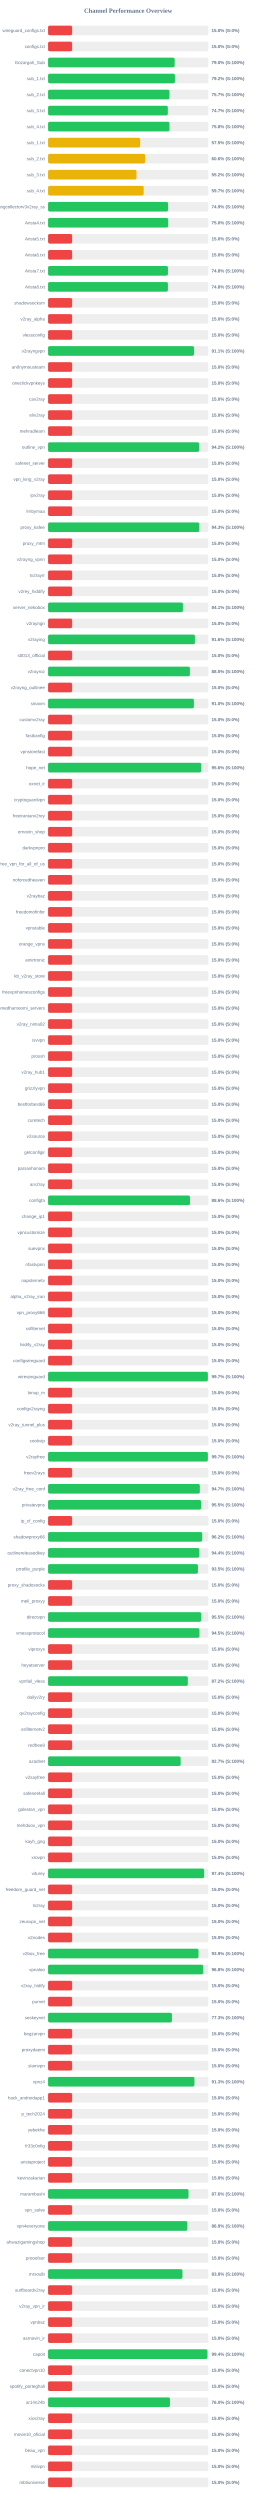
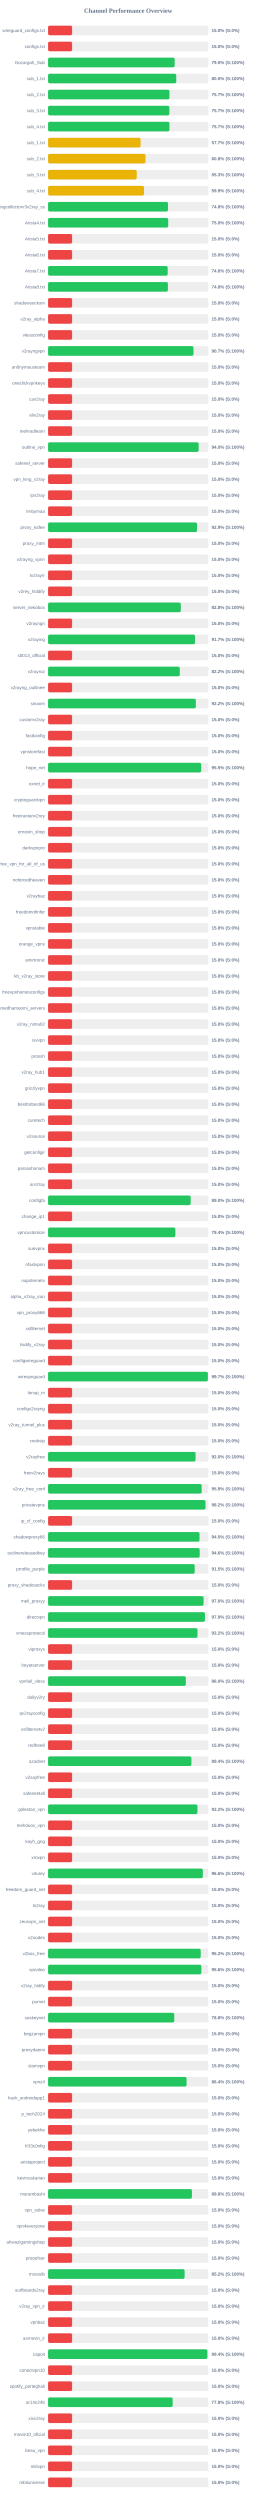
<svg xmlns="http://www.w3.org/2000/svg" width="800" height="7800" version="1.1">
  <style>
        .row { font: 14px Arial; fill: #64748b; }
        .score { font: bold 14px Arial; fill: #64748b; }
    </style>
  <text x="400" y="40" text-anchor="middle" font-size="20px" font-weight="bold" fill="#64748b">Channel Performance Overview</text>
  <rect x="150" y="80" width="500" height="30" fill="#eee" rx="5" />
  <rect x="150" y="80" width="75.0" height="30" fill="#ef4444" rx="5" />
  <text x="140" y="100" text-anchor="end" class="row">wireguard_configs.txt</text>
  <text x="660" y="100" text-anchor="start" class="score">15.0% (S:0%)</text>
  <rect x="150" y="130" width="500" height="30" fill="#eee" rx="5" />
  <rect x="150" y="130" width="75.0" height="30" fill="#ef4444" rx="5" />
  <text x="140" y="150" text-anchor="end" class="row">configs.txt</text>
  <text x="660" y="150" text-anchor="start" class="score">15.0% (S:0%)</text>
  <rect x="150" y="180" width="500" height="30" fill="#eee" rx="5" />
-   <rect x="150" y="180" width="394.9" height="30" fill="#22c55e" rx="5" />
+   <rect x="150" y="180" width="394.95" height="30" fill="#22c55e" rx="5" />
  <text x="140" y="200" text-anchor="end" class="row">Gozargah_Sub</text>
  <text x="660" y="200" text-anchor="start" class="score">79.0% (S:100%)</text>
  <rect x="150" y="230" width="500" height="30" fill="#eee" rx="5" />
-   <rect x="150" y="230" width="395.8" height="30" fill="#22c55e" rx="5" />
+   <rect x="150" y="230" width="399.9" height="30" fill="#22c55e" rx="5" />
  <text x="140" y="250" text-anchor="end" class="row">sub_1.txt</text>
-   <text x="660" y="250" text-anchor="start" class="score">79.2% (S:100%)</text>
+   <text x="660" y="250" text-anchor="start" class="score">80.0% (S:100%)</text>
  <rect x="150" y="280" width="500" height="30" fill="#eee" rx="5" />
  <rect x="150" y="280" width="378.7" height="30" fill="#22c55e" rx="5" />
  <text x="140" y="300" text-anchor="end" class="row">sub_2.txt</text>
  <text x="660" y="300" text-anchor="start" class="score">75.7% (S:100%)</text>
  <rect x="150" y="330" width="500" height="30" fill="#eee" rx="5" />
-   <rect x="150" y="330" width="373.65" height="30" fill="#22c55e" rx="5" />
+   <rect x="150" y="330" width="378.4" height="30" fill="#22c55e" rx="5" />
  <text x="140" y="350" text-anchor="end" class="row">sub_3.txt</text>
-   <text x="660" y="350" text-anchor="start" class="score">74.7% (S:100%)</text>
+   <text x="660" y="350" text-anchor="start" class="score">75.7% (S:100%)</text>
  <rect x="150" y="380" width="500" height="30" fill="#eee" rx="5" />
-   <rect x="150" y="380" width="378.75" height="30" fill="#22c55e" rx="5" />
+   <rect x="150" y="380" width="378.7" height="30" fill="#22c55e" rx="5" />
  <text x="140" y="400" text-anchor="end" class="row">sub_4.txt</text>
-   <text x="660" y="400" text-anchor="start" class="score">75.8% (S:100%)</text>
+   <text x="660" y="400" text-anchor="start" class="score">75.7% (S:100%)</text>
  <rect x="150" y="430" width="500" height="30" fill="#eee" rx="5" />
-   <rect x="150" y="430" width="287.4" height="30" fill="#eab308" rx="5" />
+   <rect x="150" y="430" width="288.6" height="30" fill="#eab308" rx="5" />
  <text x="140" y="450" text-anchor="end" class="row">sub_1.txt</text>
-   <text x="660" y="450" text-anchor="start" class="score">57.5% (S:100%)</text>
+   <text x="660" y="450" text-anchor="start" class="score">57.7% (S:100%)</text>
  <rect x="150" y="480" width="500" height="30" fill="#eee" rx="5" />
-   <rect x="150" y="480" width="302.85" height="30" fill="#eab308" rx="5" />
+   <rect x="150" y="480" width="303.95" height="30" fill="#eab308" rx="5" />
  <text x="140" y="500" text-anchor="end" class="row">sub_2.txt</text>
-   <text x="660" y="500" text-anchor="start" class="score">60.6% (S:100%)</text>
+   <text x="660" y="500" text-anchor="start" class="score">60.8% (S:100%)</text>
  <rect x="150" y="530" width="500" height="30" fill="#eee" rx="5" />
-   <rect x="150" y="530" width="275.95" height="30" fill="#eab308" rx="5" />
+   <rect x="150" y="530" width="276.7" height="30" fill="#eab308" rx="5" />
  <text x="140" y="550" text-anchor="end" class="row">sub_3.txt</text>
-   <text x="660" y="550" text-anchor="start" class="score">55.2% (S:100%)</text>
+   <text x="660" y="550" text-anchor="start" class="score">55.3% (S:100%)</text>
  <rect x="150" y="580" width="500" height="30" fill="#eee" rx="5" />
-   <rect x="150" y="580" width="298.35" height="30" fill="#eab308" rx="5" />
+   <rect x="150" y="580" width="299.3" height="30" fill="#eab308" rx="5" />
  <text x="140" y="600" text-anchor="end" class="row">sub_4.txt</text>
-   <text x="660" y="600" text-anchor="start" class="score">59.7% (S:100%)</text>
+   <text x="660" y="600" text-anchor="start" class="score">59.9% (S:100%)</text>
  <rect x="150" y="630" width="500" height="30" fill="#eee" rx="5" />
-   <rect x="150" y="630" width="374.35" height="30" fill="#22c55e" rx="5" />
+   <rect x="150" y="630" width="374.2" height="30" fill="#22c55e" rx="5" />
  <text x="140" y="650" text-anchor="end" class="row">kayhgngcollectorv3v2ray_ss</text>
-   <text x="660" y="650" text-anchor="start" class="score">74.9% (S:100%)</text>
+   <text x="660" y="650" text-anchor="start" class="score">74.8% (S:100%)</text>
  <rect x="150" y="680" width="500" height="30" fill="#eee" rx="5" />
  <rect x="150" y="680" width="374.8" height="30" fill="#22c55e" rx="5" />
  <text x="140" y="700" text-anchor="end" class="row">Arista4.txt</text>
  <text x="660" y="700" text-anchor="start" class="score">75.0% (S:100%)</text>
  <rect x="150" y="730" width="500" height="30" fill="#eee" rx="5" />
  <rect x="150" y="730" width="75.0" height="30" fill="#ef4444" rx="5" />
  <text x="140" y="750" text-anchor="end" class="row">Arista5.txt</text>
  <text x="660" y="750" text-anchor="start" class="score">15.0% (S:0%)</text>
  <rect x="150" y="780" width="500" height="30" fill="#eee" rx="5" />
  <rect x="150" y="780" width="75.0" height="30" fill="#ef4444" rx="5" />
  <text x="140" y="800" text-anchor="end" class="row">Arista6.txt</text>
  <text x="660" y="800" text-anchor="start" class="score">15.0% (S:0%)</text>
  <rect x="150" y="830" width="500" height="30" fill="#eee" rx="5" />
-   <rect x="150" y="830" width="374.0" height="30" fill="#22c55e" rx="5" />
+   <rect x="150" y="830" width="373.15" height="30" fill="#22c55e" rx="5" />
  <text x="140" y="850" text-anchor="end" class="row">Arista7.txt</text>
-   <text x="660" y="850" text-anchor="start" class="score">74.8% (S:100%)</text>
+   <text x="660" y="850" text-anchor="start" class="score">74.6% (S:100%)</text>
  <rect x="150" y="880" width="500" height="30" fill="#eee" rx="5" />
-   <rect x="150" y="880" width="373.9" height="30" fill="#22c55e" rx="5" />
+   <rect x="150" y="880" width="373.85" height="30" fill="#22c55e" rx="5" />
  <text x="140" y="900" text-anchor="end" class="row">Arista8.txt</text>
  <text x="660" y="900" text-anchor="start" class="score">74.8% (S:100%)</text>
  <rect x="150" y="930" width="500" height="30" fill="#eee" rx="5" />
  <rect x="150" y="930" width="75.0" height="30" fill="#ef4444" rx="5" />
  <text x="140" y="950" text-anchor="end" class="row">shadowsocksm</text>
  <text x="660" y="950" text-anchor="start" class="score">15.0% (S:0%)</text>
  <rect x="150" y="980" width="500" height="30" fill="#eee" rx="5" />
  <rect x="150" y="980" width="75.0" height="30" fill="#ef4444" rx="5" />
  <text x="140" y="1000" text-anchor="end" class="row">v2ray_alpha</text>
  <text x="660" y="1000" text-anchor="start" class="score">15.0% (S:0%)</text>
  <rect x="150" y="1030" width="500" height="30" fill="#eee" rx="5" />
  <rect x="150" y="1030" width="75.0" height="30" fill="#ef4444" rx="5" />
  <text x="140" y="1050" text-anchor="end" class="row">vlessconfig</text>
  <text x="660" y="1050" text-anchor="start" class="score">15.0% (S:0%)</text>
  <rect x="150" y="1080" width="500" height="30" fill="#eee" rx="5" />
-   <rect x="150" y="1080" width="455.4" height="30" fill="#22c55e" rx="5" />
+   <rect x="150" y="1080" width="453.7" height="30" fill="#22c55e" rx="5" />
  <text x="140" y="1100" text-anchor="end" class="row">v2rayngvpn</text>
-   <text x="660" y="1100" text-anchor="start" class="score">91.1% (S:100%)</text>
+   <text x="660" y="1100" text-anchor="start" class="score">90.7% (S:100%)</text>
  <rect x="150" y="1130" width="500" height="30" fill="#eee" rx="5" />
  <rect x="150" y="1130" width="75.0" height="30" fill="#ef4444" rx="5" />
  <text x="140" y="1150" text-anchor="end" class="row">an0nymousteam</text>
  <text x="660" y="1150" text-anchor="start" class="score">15.0% (S:0%)</text>
  <rect x="150" y="1180" width="500" height="30" fill="#eee" rx="5" />
  <rect x="150" y="1180" width="75.0" height="30" fill="#ef4444" rx="5" />
  <text x="140" y="1200" text-anchor="end" class="row">oneclickvpnkeys</text>
  <text x="660" y="1200" text-anchor="start" class="score">15.0% (S:0%)</text>
  <rect x="150" y="1230" width="500" height="30" fill="#eee" rx="5" />
  <rect x="150" y="1230" width="75.0" height="30" fill="#ef4444" rx="5" />
  <text x="140" y="1250" text-anchor="end" class="row">cav2ray</text>
  <text x="660" y="1250" text-anchor="start" class="score">15.0% (S:0%)</text>
  <rect x="150" y="1280" width="500" height="30" fill="#eee" rx="5" />
  <rect x="150" y="1280" width="75.0" height="30" fill="#ef4444" rx="5" />
  <text x="140" y="1300" text-anchor="end" class="row">eliv2ray</text>
  <text x="660" y="1300" text-anchor="start" class="score">15.0% (S:0%)</text>
  <rect x="150" y="1330" width="500" height="30" fill="#eee" rx="5" />
  <rect x="150" y="1330" width="75.0" height="30" fill="#ef4444" rx="5" />
  <text x="140" y="1350" text-anchor="end" class="row">mehradlearn</text>
  <text x="660" y="1350" text-anchor="start" class="score">15.0% (S:0%)</text>
  <rect x="150" y="1380" width="500" height="30" fill="#eee" rx="5" />
-   <rect x="150" y="1380" width="471.2" height="30" fill="#22c55e" rx="5" />
+   <rect x="150" y="1380" width="469.8" height="30" fill="#22c55e" rx="5" />
  <text x="140" y="1400" text-anchor="end" class="row">outline_vpn</text>
-   <text x="660" y="1400" text-anchor="start" class="score">94.2% (S:100%)</text>
+   <text x="660" y="1400" text-anchor="start" class="score">94.0% (S:100%)</text>
  <rect x="150" y="1430" width="500" height="30" fill="#eee" rx="5" />
  <rect x="150" y="1430" width="75.0" height="30" fill="#ef4444" rx="5" />
  <text x="140" y="1450" text-anchor="end" class="row">safenet_server</text>
  <text x="660" y="1450" text-anchor="start" class="score">15.0% (S:0%)</text>
  <rect x="150" y="1480" width="500" height="30" fill="#eee" rx="5" />
  <rect x="150" y="1480" width="75.0" height="30" fill="#ef4444" rx="5" />
  <text x="140" y="1500" text-anchor="end" class="row">vpn_king_v2ray</text>
  <text x="660" y="1500" text-anchor="start" class="score">15.0% (S:0%)</text>
  <rect x="150" y="1530" width="500" height="30" fill="#eee" rx="5" />
  <rect x="150" y="1530" width="75.0" height="30" fill="#ef4444" rx="5" />
  <text x="140" y="1550" text-anchor="end" class="row">ipv2ray</text>
  <text x="660" y="1550" text-anchor="start" class="score">15.0% (S:0%)</text>
  <rect x="150" y="1580" width="500" height="30" fill="#eee" rx="5" />
  <rect x="150" y="1580" width="75.0" height="30" fill="#ef4444" rx="5" />
  <text x="140" y="1600" text-anchor="end" class="row">lrnbymaa</text>
  <text x="660" y="1600" text-anchor="start" class="score">15.0% (S:0%)</text>
  <rect x="150" y="1630" width="500" height="30" fill="#eee" rx="5" />
-   <rect x="150" y="1630" width="471.7" height="30" fill="#22c55e" rx="5" />
+   <rect x="150" y="1630" width="464.7" height="30" fill="#22c55e" rx="5" />
  <text x="140" y="1650" text-anchor="end" class="row">proxy_kafee</text>
-   <text x="660" y="1650" text-anchor="start" class="score">94.3% (S:100%)</text>
+   <text x="660" y="1650" text-anchor="start" class="score">92.9% (S:100%)</text>
  <rect x="150" y="1680" width="500" height="30" fill="#eee" rx="5" />
  <rect x="150" y="1680" width="75.0" height="30" fill="#ef4444" rx="5" />
  <text x="140" y="1700" text-anchor="end" class="row">proxy_mtm</text>
  <text x="660" y="1700" text-anchor="start" class="score">15.0% (S:0%)</text>
  <rect x="150" y="1730" width="500" height="30" fill="#eee" rx="5" />
  <rect x="150" y="1730" width="75.0" height="30" fill="#ef4444" rx="5" />
  <text x="140" y="1750" text-anchor="end" class="row">v2rayng_vpnn</text>
  <text x="660" y="1750" text-anchor="start" class="score">15.0% (S:0%)</text>
  <rect x="150" y="1780" width="500" height="30" fill="#eee" rx="5" />
  <rect x="150" y="1780" width="75.0" height="30" fill="#ef4444" rx="5" />
  <text x="140" y="1800" text-anchor="end" class="row">tv2rayrr</text>
  <text x="660" y="1800" text-anchor="start" class="score">15.0% (S:0%)</text>
  <rect x="150" y="1830" width="500" height="30" fill="#eee" rx="5" />
  <rect x="150" y="1830" width="75.0" height="30" fill="#ef4444" rx="5" />
  <text x="140" y="1850" text-anchor="end" class="row">v2rey_hiddify</text>
  <text x="660" y="1850" text-anchor="start" class="score">15.0% (S:0%)</text>
  <rect x="150" y="1880" width="500" height="30" fill="#eee" rx="5" />
-   <rect x="150" y="1880" width="420.7" height="30" fill="#22c55e" rx="5" />
+   <rect x="150" y="1880" width="414.05" height="30" fill="#22c55e" rx="5" />
  <text x="140" y="1900" text-anchor="end" class="row">server_nekobox</text>
-   <text x="660" y="1900" text-anchor="start" class="score">84.1% (S:100%)</text>
+   <text x="660" y="1900" text-anchor="start" class="score">82.8% (S:100%)</text>
  <rect x="150" y="1930" width="500" height="30" fill="#eee" rx="5" />
  <rect x="150" y="1930" width="75.0" height="30" fill="#ef4444" rx="5" />
  <text x="140" y="1950" text-anchor="end" class="row">v2rayngn</text>
  <text x="660" y="1950" text-anchor="start" class="score">15.0% (S:0%)</text>
  <rect x="150" y="1980" width="500" height="30" fill="#eee" rx="5" />
-   <rect x="150" y="1980" width="458.15" height="30" fill="#22c55e" rx="5" />
+   <rect x="150" y="1980" width="458.55" height="30" fill="#22c55e" rx="5" />
  <text x="140" y="2000" text-anchor="end" class="row">v2raying</text>
-   <text x="660" y="2000" text-anchor="start" class="score">91.6% (S:100%)</text>
+   <text x="660" y="2000" text-anchor="start" class="score">91.7% (S:100%)</text>
  <rect x="150" y="2030" width="500" height="30" fill="#eee" rx="5" />
  <rect x="150" y="2030" width="75.0" height="30" fill="#ef4444" rx="5" />
  <text x="140" y="2050" text-anchor="end" class="row">s0013_official</text>
  <text x="660" y="2050" text-anchor="start" class="score">15.0% (S:0%)</text>
  <rect x="150" y="2080" width="500" height="30" fill="#eee" rx="5" />
-   <rect x="150" y="2080" width="442.55" height="30" fill="#22c55e" rx="5" />
+   <rect x="150" y="2080" width="410.9" height="30" fill="#22c55e" rx="5" />
  <text x="140" y="2100" text-anchor="end" class="row">v2rayroz</text>
-   <text x="660" y="2100" text-anchor="start" class="score">88.5% (S:100%)</text>
+   <text x="660" y="2100" text-anchor="start" class="score">82.2% (S:100%)</text>
  <rect x="150" y="2130" width="500" height="30" fill="#eee" rx="5" />
  <rect x="150" y="2130" width="75.0" height="30" fill="#ef4444" rx="5" />
  <text x="140" y="2150" text-anchor="end" class="row">v2rayng_outlinee</text>
  <text x="660" y="2150" text-anchor="start" class="score">15.0% (S:0%)</text>
  <rect x="150" y="2180" width="500" height="30" fill="#eee" rx="5" />
-   <rect x="150" y="2180" width="455.0" height="30" fill="#22c55e" rx="5" />
+   <rect x="150" y="2180" width="461.0" height="30" fill="#22c55e" rx="5" />
  <text x="140" y="2200" text-anchor="end" class="row">sinavm</text>
-   <text x="660" y="2200" text-anchor="start" class="score">91.0% (S:100%)</text>
+   <text x="660" y="2200" text-anchor="start" class="score">92.2% (S:100%)</text>
  <rect x="150" y="2230" width="500" height="30" fill="#eee" rx="5" />
  <rect x="150" y="2230" width="75.0" height="30" fill="#ef4444" rx="5" />
  <text x="140" y="2250" text-anchor="end" class="row">customv2ray</text>
  <text x="660" y="2250" text-anchor="start" class="score">15.0% (S:0%)</text>
  <rect x="150" y="2280" width="500" height="30" fill="#eee" rx="5" />
  <rect x="150" y="2280" width="75.0" height="30" fill="#ef4444" rx="5" />
  <text x="140" y="2300" text-anchor="end" class="row">fastkanfig</text>
  <text x="660" y="2300" text-anchor="start" class="score">15.0% (S:0%)</text>
  <rect x="150" y="2330" width="500" height="30" fill="#eee" rx="5" />
  <rect x="150" y="2330" width="75.0" height="30" fill="#ef4444" rx="5" />
  <text x="140" y="2350" text-anchor="end" class="row">vpnstorefast</text>
  <text x="660" y="2350" text-anchor="start" class="score">15.0% (S:0%)</text>
  <rect x="150" y="2380" width="500" height="30" fill="#eee" rx="5" />
-   <rect x="150" y="2380" width="477.8" height="30" fill="#22c55e" rx="5" />
+   <rect x="150" y="2380" width="477.75" height="30" fill="#22c55e" rx="5" />
  <text x="140" y="2400" text-anchor="end" class="row">hope_net</text>
-   <text x="660" y="2400" text-anchor="start" class="score">95.6% (S:100%)</text>
+   <text x="660" y="2400" text-anchor="start" class="score">95.5% (S:100%)</text>
  <rect x="150" y="2430" width="500" height="30" fill="#eee" rx="5" />
  <rect x="150" y="2430" width="75.0" height="30" fill="#ef4444" rx="5" />
  <text x="140" y="2450" text-anchor="end" class="row">oxnet_ir</text>
  <text x="660" y="2450" text-anchor="start" class="score">15.0% (S:0%)</text>
  <rect x="150" y="2480" width="500" height="30" fill="#eee" rx="5" />
  <rect x="150" y="2480" width="75.0" height="30" fill="#ef4444" rx="5" />
  <text x="140" y="2500" text-anchor="end" class="row">cryptoguardvpn</text>
  <text x="660" y="2500" text-anchor="start" class="score">15.0% (S:0%)</text>
  <rect x="150" y="2530" width="500" height="30" fill="#eee" rx="5" />
  <rect x="150" y="2530" width="75.0" height="30" fill="#ef4444" rx="5" />
  <text x="140" y="2550" text-anchor="end" class="row">freeiranianv2rey</text>
  <text x="660" y="2550" text-anchor="start" class="score">15.0% (S:0%)</text>
  <rect x="150" y="2580" width="500" height="30" fill="#eee" rx="5" />
  <rect x="150" y="2580" width="75.0" height="30" fill="#ef4444" rx="5" />
  <text x="140" y="2600" text-anchor="end" class="row">ernoxin_shop</text>
  <text x="660" y="2600" text-anchor="start" class="score">15.0% (S:0%)</text>
  <rect x="150" y="2630" width="500" height="30" fill="#eee" rx="5" />
  <rect x="150" y="2630" width="75.0" height="30" fill="#ef4444" rx="5" />
  <text x="140" y="2650" text-anchor="end" class="row">darkvpnpro</text>
  <text x="660" y="2650" text-anchor="start" class="score">15.0% (S:0%)</text>
  <rect x="150" y="2680" width="500" height="30" fill="#eee" rx="5" />
  <rect x="150" y="2680" width="75.0" height="30" fill="#ef4444" rx="5" />
  <text x="140" y="2700" text-anchor="end" class="row">free_vpn_for_all_of_us</text>
  <text x="660" y="2700" text-anchor="start" class="score">15.0% (S:0%)</text>
  <rect x="150" y="2730" width="500" height="30" fill="#eee" rx="5" />
  <rect x="150" y="2730" width="75.0" height="30" fill="#ef4444" rx="5" />
  <text x="140" y="2750" text-anchor="end" class="row">noforcedheaven</text>
  <text x="660" y="2750" text-anchor="start" class="score">15.0% (S:0%)</text>
  <rect x="150" y="2780" width="500" height="30" fill="#eee" rx="5" />
  <rect x="150" y="2780" width="75.0" height="30" fill="#ef4444" rx="5" />
  <text x="140" y="2800" text-anchor="end" class="row">v2raybaz</text>
  <text x="660" y="2800" text-anchor="start" class="score">15.0% (S:0%)</text>
  <rect x="150" y="2830" width="500" height="30" fill="#eee" rx="5" />
  <rect x="150" y="2830" width="75.0" height="30" fill="#ef4444" rx="5" />
  <text x="140" y="2850" text-anchor="end" class="row">freedomofinfor</text>
  <text x="660" y="2850" text-anchor="start" class="score">15.0% (S:0%)</text>
  <rect x="150" y="2880" width="500" height="30" fill="#eee" rx="5" />
  <rect x="150" y="2880" width="75.0" height="30" fill="#ef4444" rx="5" />
  <text x="140" y="2900" text-anchor="end" class="row">vpnstable</text>
  <text x="660" y="2900" text-anchor="start" class="score">15.0% (S:0%)</text>
  <rect x="150" y="2930" width="500" height="30" fill="#eee" rx="5" />
  <rect x="150" y="2930" width="75.0" height="30" fill="#ef4444" rx="5" />
  <text x="140" y="2950" text-anchor="end" class="row">orange_vpns</text>
  <text x="660" y="2950" text-anchor="start" class="score">15.0% (S:0%)</text>
  <rect x="150" y="2980" width="500" height="30" fill="#eee" rx="5" />
  <rect x="150" y="2980" width="75.0" height="30" fill="#ef4444" rx="5" />
  <text x="140" y="3000" text-anchor="end" class="row">amirtronic</text>
  <text x="660" y="3000" text-anchor="start" class="score">15.0% (S:0%)</text>
  <rect x="150" y="3030" width="500" height="30" fill="#eee" rx="5" />
  <rect x="150" y="3030" width="75.0" height="30" fill="#ef4444" rx="5" />
  <text x="140" y="3050" text-anchor="end" class="row">kb_v2ray_store</text>
  <text x="660" y="3050" text-anchor="start" class="score">15.0% (S:0%)</text>
  <rect x="150" y="3080" width="500" height="30" fill="#eee" rx="5" />
  <rect x="150" y="3080" width="75.0" height="30" fill="#ef4444" rx="5" />
  <text x="140" y="3100" text-anchor="end" class="row">freevpnhomesconfigs</text>
  <text x="660" y="3100" text-anchor="start" class="score">15.0% (S:0%)</text>
  <rect x="150" y="3130" width="500" height="30" fill="#eee" rx="5" />
  <rect x="150" y="3130" width="75.0" height="30" fill="#ef4444" rx="5" />
  <text x="140" y="3150" text-anchor="end" class="row">ahmedhamoomi_servers</text>
  <text x="660" y="3150" text-anchor="start" class="score">15.0% (S:0%)</text>
  <rect x="150" y="3180" width="500" height="30" fill="#eee" rx="5" />
  <rect x="150" y="3180" width="75.0" height="30" fill="#ef4444" rx="5" />
  <text x="140" y="3200" text-anchor="end" class="row">v2ray_nima02</text>
  <text x="660" y="3200" text-anchor="start" class="score">15.0% (S:0%)</text>
  <rect x="150" y="3230" width="500" height="30" fill="#eee" rx="5" />
  <rect x="150" y="3230" width="75.0" height="30" fill="#ef4444" rx="5" />
  <text x="140" y="3250" text-anchor="end" class="row">isvvpn</text>
  <text x="660" y="3250" text-anchor="start" class="score">15.0% (S:0%)</text>
  <rect x="150" y="3280" width="500" height="30" fill="#eee" rx="5" />
  <rect x="150" y="3280" width="75.0" height="30" fill="#ef4444" rx="5" />
  <text x="140" y="3300" text-anchor="end" class="row">prossh</text>
  <text x="660" y="3300" text-anchor="start" class="score">15.0% (S:0%)</text>
  <rect x="150" y="3330" width="500" height="30" fill="#eee" rx="5" />
  <rect x="150" y="3330" width="75.0" height="30" fill="#ef4444" rx="5" />
  <text x="140" y="3350" text-anchor="end" class="row">v2ray_hub1</text>
  <text x="660" y="3350" text-anchor="start" class="score">15.0% (S:0%)</text>
  <rect x="150" y="3380" width="500" height="30" fill="#eee" rx="5" />
  <rect x="150" y="3380" width="75.0" height="30" fill="#ef4444" rx="5" />
  <text x="140" y="3400" text-anchor="end" class="row">grizzlyvpn</text>
  <text x="660" y="3400" text-anchor="start" class="score">15.0% (S:0%)</text>
  <rect x="150" y="3430" width="500" height="30" fill="#eee" rx="5" />
  <rect x="150" y="3430" width="75.0" height="30" fill="#ef4444" rx="5" />
  <text x="140" y="3450" text-anchor="end" class="row">bestforbest66</text>
  <text x="660" y="3450" text-anchor="start" class="score">15.0% (S:0%)</text>
  <rect x="150" y="3480" width="500" height="30" fill="#eee" rx="5" />
  <rect x="150" y="3480" width="75.0" height="30" fill="#ef4444" rx="5" />
  <text x="140" y="3500" text-anchor="end" class="row">curetech</text>
  <text x="660" y="3500" text-anchor="start" class="score">15.0% (S:0%)</text>
  <rect x="150" y="3530" width="500" height="30" fill="#eee" rx="5" />
  <rect x="150" y="3530" width="75.0" height="30" fill="#ef4444" rx="5" />
  <text x="140" y="3550" text-anchor="end" class="row">v2source</text>
  <text x="660" y="3550" text-anchor="start" class="score">15.0% (S:0%)</text>
  <rect x="150" y="3580" width="500" height="30" fill="#eee" rx="5" />
  <rect x="150" y="3580" width="75.0" height="30" fill="#ef4444" rx="5" />
  <text x="140" y="3600" text-anchor="end" class="row">getconfigir</text>
  <text x="660" y="3600" text-anchor="start" class="score">15.0% (S:0%)</text>
  <rect x="150" y="3630" width="500" height="30" fill="#eee" rx="5" />
  <rect x="150" y="3630" width="75.0" height="30" fill="#ef4444" rx="5" />
  <text x="140" y="3650" text-anchor="end" class="row">parsashonam</text>
  <text x="660" y="3650" text-anchor="start" class="score">15.0% (S:0%)</text>
  <rect x="150" y="3680" width="500" height="30" fill="#eee" rx="5" />
  <rect x="150" y="3680" width="75.0" height="30" fill="#ef4444" rx="5" />
  <text x="140" y="3700" text-anchor="end" class="row">arv2ray</text>
  <text x="660" y="3700" text-anchor="start" class="score">15.0% (S:0%)</text>
  <rect x="150" y="3730" width="500" height="30" fill="#eee" rx="5" />
-   <rect x="150" y="3730" width="442.85" height="30" fill="#22c55e" rx="5" />
+   <rect x="150" y="3730" width="444.9" height="30" fill="#22c55e" rx="5" />
  <text x="140" y="3750" text-anchor="end" class="row">configfa</text>
-   <text x="660" y="3750" text-anchor="start" class="score">88.6% (S:100%)</text>
+   <text x="660" y="3750" text-anchor="start" class="score">89.0% (S:100%)</text>
  <rect x="150" y="3780" width="500" height="30" fill="#eee" rx="5" />
  <rect x="150" y="3780" width="75.0" height="30" fill="#ef4444" rx="5" />
  <text x="140" y="3800" text-anchor="end" class="row">change_ip1</text>
  <text x="660" y="3800" text-anchor="start" class="score">15.0% (S:0%)</text>
  <rect x="150" y="3830" width="500" height="30" fill="#eee" rx="5" />
-   <rect x="150" y="3830" width="75.0" height="30" fill="#ef4444" rx="5" />
+   <rect x="150" y="3830" width="397.2" height="30" fill="#22c55e" rx="5" />
  <text x="140" y="3850" text-anchor="end" class="row">vpncustomize</text>
-   <text x="660" y="3850" text-anchor="start" class="score">15.0% (S:0%)</text>
+   <text x="660" y="3850" text-anchor="start" class="score">79.4% (S:100%)</text>
  <rect x="150" y="3880" width="500" height="30" fill="#eee" rx="5" />
  <rect x="150" y="3880" width="75.0" height="30" fill="#ef4444" rx="5" />
  <text x="140" y="3900" text-anchor="end" class="row">suevpnx</text>
  <text x="660" y="3900" text-anchor="start" class="score">15.0% (S:0%)</text>
  <rect x="150" y="3930" width="500" height="30" fill="#eee" rx="5" />
  <rect x="150" y="3930" width="75.0" height="30" fill="#ef4444" rx="5" />
  <text x="140" y="3950" text-anchor="end" class="row">nfastvpnn</text>
  <text x="660" y="3950" text-anchor="start" class="score">15.0% (S:0%)</text>
  <rect x="150" y="3980" width="500" height="30" fill="#eee" rx="5" />
  <rect x="150" y="3980" width="75.0" height="30" fill="#ef4444" rx="5" />
  <text x="140" y="4000" text-anchor="end" class="row">napsternetv</text>
  <text x="660" y="4000" text-anchor="start" class="score">15.0% (S:0%)</text>
  <rect x="150" y="4030" width="500" height="30" fill="#eee" rx="5" />
  <rect x="150" y="4030" width="75.0" height="30" fill="#ef4444" rx="5" />
  <text x="140" y="4050" text-anchor="end" class="row">alpha_v2ray_iran</text>
  <text x="660" y="4050" text-anchor="start" class="score">15.0% (S:0%)</text>
  <rect x="150" y="4080" width="500" height="30" fill="#eee" rx="5" />
  <rect x="150" y="4080" width="75.0" height="30" fill="#ef4444" rx="5" />
  <text x="140" y="4100" text-anchor="end" class="row">vpn_proxy666</text>
  <text x="660" y="4100" text-anchor="start" class="score">15.0% (S:0%)</text>
  <rect x="150" y="4130" width="500" height="30" fill="#eee" rx="5" />
  <rect x="150" y="4130" width="75.0" height="30" fill="#ef4444" rx="5" />
  <text x="140" y="4150" text-anchor="end" class="row">xsfilternet</text>
  <text x="660" y="4150" text-anchor="start" class="score">15.0% (S:0%)</text>
  <rect x="150" y="4180" width="500" height="30" fill="#eee" rx="5" />
  <rect x="150" y="4180" width="75.0" height="30" fill="#ef4444" rx="5" />
  <text x="140" y="4200" text-anchor="end" class="row">hiidify_v2ray</text>
  <text x="660" y="4200" text-anchor="start" class="score">15.0% (S:0%)</text>
  <rect x="150" y="4230" width="500" height="30" fill="#eee" rx="5" />
  <rect x="150" y="4230" width="75.0" height="30" fill="#ef4444" rx="5" />
  <text x="140" y="4250" text-anchor="end" class="row">configwireguard</text>
  <text x="660" y="4250" text-anchor="start" class="score">15.0% (S:0%)</text>
  <rect x="150" y="4280" width="500" height="30" fill="#eee" rx="5" />
  <rect x="150" y="4280" width="498.6" height="30" fill="#22c55e" rx="5" />
  <text x="140" y="4300" text-anchor="end" class="row">wirevpnguard</text>
  <text x="660" y="4300" text-anchor="start" class="score">99.7% (S:100%)</text>
  <rect x="150" y="4330" width="500" height="30" fill="#eee" rx="5" />
  <rect x="150" y="4330" width="75.0" height="30" fill="#ef4444" rx="5" />
  <text x="140" y="4350" text-anchor="end" class="row">lonup_m</text>
  <text x="660" y="4350" text-anchor="start" class="score">15.0% (S:0%)</text>
  <rect x="150" y="4380" width="500" height="30" fill="#eee" rx="5" />
  <rect x="150" y="4380" width="75.0" height="30" fill="#ef4444" rx="5" />
  <text x="140" y="4400" text-anchor="end" class="row">configv2rayng</text>
  <text x="660" y="4400" text-anchor="start" class="score">15.0% (S:0%)</text>
  <rect x="150" y="4430" width="500" height="30" fill="#eee" rx="5" />
  <rect x="150" y="4430" width="75.0" height="30" fill="#ef4444" rx="5" />
  <text x="140" y="4450" text-anchor="end" class="row">v2ray_tunnel_plus</text>
  <text x="660" y="4450" text-anchor="start" class="score">15.0% (S:0%)</text>
  <rect x="150" y="4480" width="500" height="30" fill="#eee" rx="5" />
  <rect x="150" y="4480" width="75.0" height="30" fill="#ef4444" rx="5" />
  <text x="140" y="4500" text-anchor="end" class="row">cookvip</text>
  <text x="660" y="4500" text-anchor="start" class="score">15.0% (S:0%)</text>
  <rect x="150" y="4530" width="500" height="30" fill="#eee" rx="5" />
-   <rect x="150" y="4530" width="498.6" height="30" fill="#22c55e" rx="5" />
+   <rect x="150" y="4530" width="460.2" height="30" fill="#22c55e" rx="5" />
  <text x="140" y="4550" text-anchor="end" class="row">v2rayfree</text>
-   <text x="660" y="4550" text-anchor="start" class="score">99.7% (S:100%)</text>
+   <text x="660" y="4550" text-anchor="start" class="score">92.0% (S:100%)</text>
  <rect x="150" y="4580" width="500" height="30" fill="#eee" rx="5" />
  <rect x="150" y="4580" width="75.0" height="30" fill="#ef4444" rx="5" />
  <text x="140" y="4600" text-anchor="end" class="row">freev2rays</text>
  <text x="660" y="4600" text-anchor="start" class="score">15.0% (S:0%)</text>
  <rect x="150" y="4630" width="500" height="30" fill="#eee" rx="5" />
-   <rect x="150" y="4630" width="473.5" height="30" fill="#22c55e" rx="5" />
+   <rect x="150" y="4630" width="479.3" height="30" fill="#22c55e" rx="5" />
  <text x="140" y="4650" text-anchor="end" class="row">v2ray_free_conf</text>
-   <text x="660" y="4650" text-anchor="start" class="score">94.7% (S:100%)</text>
+   <text x="660" y="4650" text-anchor="start" class="score">95.9% (S:100%)</text>
  <rect x="150" y="4680" width="500" height="30" fill="#eee" rx="5" />
-   <rect x="150" y="4680" width="477.45" height="30" fill="#22c55e" rx="5" />
+   <rect x="150" y="4680" width="491.15" height="30" fill="#22c55e" rx="5" />
  <text x="140" y="4700" text-anchor="end" class="row">privatevpns</text>
-   <text x="660" y="4700" text-anchor="start" class="score">95.5% (S:100%)</text>
+   <text x="660" y="4700" text-anchor="start" class="score">98.2% (S:100%)</text>
  <rect x="150" y="4730" width="500" height="30" fill="#eee" rx="5" />
  <rect x="150" y="4730" width="75.0" height="30" fill="#ef4444" rx="5" />
  <text x="140" y="4750" text-anchor="end" class="row">ip_cf_config</text>
  <text x="660" y="4750" text-anchor="start" class="score">15.0% (S:0%)</text>
  <rect x="150" y="4780" width="500" height="30" fill="#eee" rx="5" />
-   <rect x="150" y="4780" width="481.0" height="30" fill="#22c55e" rx="5" />
+   <rect x="150" y="4780" width="472.55" height="30" fill="#22c55e" rx="5" />
  <text x="140" y="4800" text-anchor="end" class="row">shadowproxy66</text>
-   <text x="660" y="4800" text-anchor="start" class="score">96.2% (S:100%)</text>
+   <text x="660" y="4800" text-anchor="start" class="score">94.5% (S:100%)</text>
  <rect x="150" y="4830" width="500" height="30" fill="#eee" rx="5" />
-   <rect x="150" y="4830" width="471.95" height="30" fill="#22c55e" rx="5" />
+   <rect x="150" y="4830" width="473.1" height="30" fill="#22c55e" rx="5" />
  <text x="140" y="4850" text-anchor="end" class="row">outlinereleasedkey</text>
-   <text x="660" y="4850" text-anchor="start" class="score">94.4% (S:100%)</text>
+   <text x="660" y="4850" text-anchor="start" class="score">94.6% (S:100%)</text>
  <rect x="150" y="4880" width="500" height="30" fill="#eee" rx="5" />
-   <rect x="150" y="4880" width="467.65" height="30" fill="#22c55e" rx="5" />
+   <rect x="150" y="4880" width="457.45" height="30" fill="#22c55e" rx="5" />
  <text x="140" y="4900" text-anchor="end" class="row">prrofile_purple</text>
-   <text x="660" y="4900" text-anchor="start" class="score">93.5% (S:100%)</text>
+   <text x="660" y="4900" text-anchor="start" class="score">91.5% (S:100%)</text>
  <rect x="150" y="4930" width="500" height="30" fill="#eee" rx="5" />
  <rect x="150" y="4930" width="75.0" height="30" fill="#ef4444" rx="5" />
  <text x="140" y="4950" text-anchor="end" class="row">proxy_shadosocks</text>
  <text x="660" y="4950" text-anchor="start" class="score">15.0% (S:0%)</text>
  <rect x="150" y="4980" width="500" height="30" fill="#eee" rx="5" />
-   <rect x="150" y="4980" width="75.0" height="30" fill="#ef4444" rx="5" />
+   <rect x="150" y="4980" width="485.2" height="30" fill="#22c55e" rx="5" />
  <text x="140" y="5000" text-anchor="end" class="row">meli_proxyy</text>
-   <text x="660" y="5000" text-anchor="start" class="score">15.0% (S:0%)</text>
+   <text x="660" y="5000" text-anchor="start" class="score">97.0% (S:100%)</text>
  <rect x="150" y="5030" width="500" height="30" fill="#eee" rx="5" />
-   <rect x="150" y="5030" width="477.75" height="30" fill="#22c55e" rx="5" />
+   <rect x="150" y="5030" width="489.45" height="30" fill="#22c55e" rx="5" />
  <text x="140" y="5050" text-anchor="end" class="row">directvpn</text>
-   <text x="660" y="5050" text-anchor="start" class="score">95.5% (S:100%)</text>
+   <text x="660" y="5050" text-anchor="start" class="score">97.9% (S:100%)</text>
  <rect x="150" y="5080" width="500" height="30" fill="#eee" rx="5" />
-   <rect x="150" y="5080" width="472.3" height="30" fill="#22c55e" rx="5" />
+   <rect x="150" y="5080" width="466.25" height="30" fill="#22c55e" rx="5" />
  <text x="140" y="5100" text-anchor="end" class="row">vmessprotocol</text>
-   <text x="660" y="5100" text-anchor="start" class="score">94.5% (S:100%)</text>
+   <text x="660" y="5100" text-anchor="start" class="score">93.2% (S:100%)</text>
  <rect x="150" y="5130" width="500" height="30" fill="#eee" rx="5" />
  <rect x="150" y="5130" width="75.0" height="30" fill="#ef4444" rx="5" />
  <text x="140" y="5150" text-anchor="end" class="row">viproxys</text>
  <text x="660" y="5150" text-anchor="start" class="score">15.0% (S:0%)</text>
  <rect x="150" y="5180" width="500" height="30" fill="#eee" rx="5" />
  <rect x="150" y="5180" width="75.0" height="30" fill="#ef4444" rx="5" />
  <text x="140" y="5200" text-anchor="end" class="row">heyatserver</text>
  <text x="660" y="5200" text-anchor="start" class="score">15.0% (S:0%)</text>
  <rect x="150" y="5230" width="500" height="30" fill="#eee" rx="5" />
-   <rect x="150" y="5230" width="436.05" height="30" fill="#22c55e" rx="5" />
+   <rect x="150" y="5230" width="429.8" height="30" fill="#22c55e" rx="5" />
  <text x="140" y="5250" text-anchor="end" class="row">vpnfail_vless</text>
-   <text x="660" y="5250" text-anchor="start" class="score">87.2% (S:100%)</text>
+   <text x="660" y="5250" text-anchor="start" class="score">86.0% (S:100%)</text>
  <rect x="150" y="5280" width="500" height="30" fill="#eee" rx="5" />
  <rect x="150" y="5280" width="75.0" height="30" fill="#ef4444" rx="5" />
  <text x="140" y="5300" text-anchor="end" class="row">dailyv2ry</text>
  <text x="660" y="5300" text-anchor="start" class="score">15.0% (S:0%)</text>
  <rect x="150" y="5330" width="500" height="30" fill="#eee" rx="5" />
  <rect x="150" y="5330" width="75.0" height="30" fill="#ef4444" rx="5" />
  <text x="140" y="5350" text-anchor="end" class="row">qv2rayconfig</text>
  <text x="660" y="5350" text-anchor="start" class="score">15.0% (S:0%)</text>
  <rect x="150" y="5380" width="500" height="30" fill="#eee" rx="5" />
  <rect x="150" y="5380" width="75.0" height="30" fill="#ef4444" rx="5" />
  <text x="140" y="5400" text-anchor="end" class="row">xsfilternetv2</text>
  <text x="660" y="5400" text-anchor="start" class="score">15.0% (S:0%)</text>
  <rect x="150" y="5430" width="500" height="30" fill="#eee" rx="5" />
  <rect x="150" y="5430" width="75.0" height="30" fill="#ef4444" rx="5" />
  <text x="140" y="5450" text-anchor="end" class="row">redfree8</text>
  <text x="660" y="5450" text-anchor="start" class="score">15.0% (S:0%)</text>
  <rect x="150" y="5480" width="500" height="30" fill="#eee" rx="5" />
-   <rect x="150" y="5480" width="413.6" height="30" fill="#22c55e" rx="5" />
+   <rect x="150" y="5480" width="447.2" height="30" fill="#22c55e" rx="5" />
  <text x="140" y="5500" text-anchor="end" class="row">azadnet</text>
-   <text x="660" y="5500" text-anchor="start" class="score">82.7% (S:100%)</text>
+   <text x="660" y="5500" text-anchor="start" class="score">89.4% (S:100%)</text>
  <rect x="150" y="5530" width="500" height="30" fill="#eee" rx="5" />
  <rect x="150" y="5530" width="75.0" height="30" fill="#ef4444" rx="5" />
  <text x="140" y="5550" text-anchor="end" class="row">v2sayfree</text>
  <text x="660" y="5550" text-anchor="start" class="score">15.0% (S:0%)</text>
  <rect x="150" y="5580" width="500" height="30" fill="#eee" rx="5" />
  <rect x="150" y="5580" width="75.0" height="30" fill="#ef4444" rx="5" />
  <text x="140" y="5600" text-anchor="end" class="row">safenet4all</text>
  <text x="660" y="5600" text-anchor="start" class="score">15.0% (S:0%)</text>
  <rect x="150" y="5630" width="500" height="30" fill="#eee" rx="5" />
-   <rect x="150" y="5630" width="75.0" height="30" fill="#ef4444" rx="5" />
+   <rect x="150" y="5630" width="466.05" height="30" fill="#22c55e" rx="5" />
  <text x="140" y="5650" text-anchor="end" class="row">golestan_vpn</text>
-   <text x="660" y="5650" text-anchor="start" class="score">15.0% (S:0%)</text>
+   <text x="660" y="5650" text-anchor="start" class="score">93.2% (S:100%)</text>
  <rect x="150" y="5680" width="500" height="30" fill="#eee" rx="5" />
  <rect x="150" y="5680" width="75.0" height="30" fill="#ef4444" rx="5" />
  <text x="140" y="5700" text-anchor="end" class="row">mehduox_vpn</text>
  <text x="660" y="5700" text-anchor="start" class="score">15.0% (S:0%)</text>
  <rect x="150" y="5730" width="500" height="30" fill="#eee" rx="5" />
  <rect x="150" y="5730" width="75.0" height="30" fill="#ef4444" rx="5" />
  <text x="140" y="5750" text-anchor="end" class="row">kayh_gng</text>
  <text x="660" y="5750" text-anchor="start" class="score">15.0% (S:0%)</text>
  <rect x="150" y="5780" width="500" height="30" fill="#eee" rx="5" />
  <rect x="150" y="5780" width="75.0" height="30" fill="#ef4444" rx="5" />
  <text x="140" y="5800" text-anchor="end" class="row">xrovpn</text>
  <text x="660" y="5800" text-anchor="start" class="score">15.0% (S:0%)</text>
  <rect x="150" y="5830" width="500" height="30" fill="#eee" rx="5" />
-   <rect x="150" y="5830" width="487.05" height="30" fill="#22c55e" rx="5" />
+   <rect x="150" y="5830" width="482.8" height="30" fill="#22c55e" rx="5" />
  <text x="140" y="5850" text-anchor="end" class="row">viturey</text>
-   <text x="660" y="5850" text-anchor="start" class="score">97.4% (S:100%)</text>
+   <text x="660" y="5850" text-anchor="start" class="score">96.6% (S:100%)</text>
  <rect x="150" y="5880" width="500" height="30" fill="#eee" rx="5" />
  <rect x="150" y="5880" width="75.0" height="30" fill="#ef4444" rx="5" />
  <text x="140" y="5900" text-anchor="end" class="row">freedom_guard_net</text>
  <text x="660" y="5900" text-anchor="start" class="score">15.0% (S:0%)</text>
  <rect x="150" y="5930" width="500" height="30" fill="#eee" rx="5" />
  <rect x="150" y="5930" width="75.0" height="30" fill="#ef4444" rx="5" />
  <text x="140" y="5950" text-anchor="end" class="row">ln2ray</text>
  <text x="660" y="5950" text-anchor="start" class="score">15.0% (S:0%)</text>
  <rect x="150" y="5980" width="500" height="30" fill="#eee" rx="5" />
  <rect x="150" y="5980" width="75.0" height="30" fill="#ef4444" rx="5" />
  <text x="140" y="6000" text-anchor="end" class="row">zeusvpn_net</text>
  <text x="660" y="6000" text-anchor="start" class="score">15.0% (S:0%)</text>
  <rect x="150" y="6030" width="500" height="30" fill="#eee" rx="5" />
  <rect x="150" y="6030" width="75.0" height="30" fill="#ef4444" rx="5" />
  <text x="140" y="6050" text-anchor="end" class="row">v2nodes</text>
  <text x="660" y="6050" text-anchor="start" class="score">15.0% (S:0%)</text>
  <rect x="150" y="6080" width="500" height="30" fill="#eee" rx="5" />
-   <rect x="150" y="6080" width="469.3" height="30" fill="#22c55e" rx="5" />
+   <rect x="150" y="6080" width="476.2" height="30" fill="#22c55e" rx="5" />
  <text x="140" y="6100" text-anchor="end" class="row">v2box_free</text>
-   <text x="660" y="6100" text-anchor="start" class="score">93.9% (S:100%)</text>
+   <text x="660" y="6100" text-anchor="start" class="score">95.2% (S:100%)</text>
  <rect x="150" y="6130" width="500" height="30" fill="#eee" rx="5" />
-   <rect x="150" y="6130" width="483.9" height="30" fill="#22c55e" rx="5" />
+   <rect x="150" y="6130" width="478.2" height="30" fill="#22c55e" rx="5" />
  <text x="140" y="6150" text-anchor="end" class="row">vpnaloo</text>
-   <text x="660" y="6150" text-anchor="start" class="score">96.8% (S:100%)</text>
+   <text x="660" y="6150" text-anchor="start" class="score">95.6% (S:100%)</text>
  <rect x="150" y="6180" width="500" height="30" fill="#eee" rx="5" />
  <rect x="150" y="6180" width="75.0" height="30" fill="#ef4444" rx="5" />
  <text x="140" y="6200" text-anchor="end" class="row">v2ray_hidify</text>
  <text x="660" y="6200" text-anchor="start" class="score">15.0% (S:0%)</text>
  <rect x="150" y="6230" width="500" height="30" fill="#eee" rx="5" />
  <rect x="150" y="6230" width="75.0" height="30" fill="#ef4444" rx="5" />
  <text x="140" y="6250" text-anchor="end" class="row">purnet</text>
  <text x="660" y="6250" text-anchor="start" class="score">15.0% (S:0%)</text>
  <rect x="150" y="6280" width="500" height="30" fill="#eee" rx="5" />
-   <rect x="150" y="6280" width="386.45" height="30" fill="#22c55e" rx="5" />
+   <rect x="150" y="6280" width="393.75" height="30" fill="#22c55e" rx="5" />
  <text x="140" y="6300" text-anchor="end" class="row">soskeynet</text>
-   <text x="660" y="6300" text-anchor="start" class="score">77.3% (S:100%)</text>
+   <text x="660" y="6300" text-anchor="start" class="score">78.8% (S:100%)</text>
  <rect x="150" y="6330" width="500" height="30" fill="#eee" rx="5" />
  <rect x="150" y="6330" width="75.0" height="30" fill="#ef4444" rx="5" />
  <text x="140" y="6350" text-anchor="end" class="row">begzarvpn</text>
  <text x="660" y="6350" text-anchor="start" class="score">15.0% (S:0%)</text>
  <rect x="150" y="6380" width="500" height="30" fill="#eee" rx="5" />
  <rect x="150" y="6380" width="75.0" height="30" fill="#ef4444" rx="5" />
  <text x="140" y="6400" text-anchor="end" class="row">proxydaemi</text>
  <text x="660" y="6400" text-anchor="start" class="score">15.0% (S:0%)</text>
  <rect x="150" y="6430" width="500" height="30" fill="#eee" rx="5" />
  <rect x="150" y="6430" width="75.0" height="30" fill="#ef4444" rx="5" />
  <text x="140" y="6450" text-anchor="end" class="row">slamvpn</text>
  <text x="660" y="6450" text-anchor="start" class="score">15.0% (S:0%)</text>
  <rect x="150" y="6480" width="500" height="30" fill="#eee" rx="5" />
-   <rect x="150" y="6480" width="456.65" height="30" fill="#22c55e" rx="5" />
+   <rect x="150" y="6480" width="432.1" height="30" fill="#22c55e" rx="5" />
  <text x="140" y="6500" text-anchor="end" class="row">vpnz4</text>
-   <text x="660" y="6500" text-anchor="start" class="score">91.3% (S:100%)</text>
+   <text x="660" y="6500" text-anchor="start" class="score">86.4% (S:100%)</text>
  <rect x="150" y="6530" width="500" height="30" fill="#eee" rx="5" />
  <rect x="150" y="6530" width="75.0" height="30" fill="#ef4444" rx="5" />
  <text x="140" y="6550" text-anchor="end" class="row">hack_androidapp1</text>
  <text x="660" y="6550" text-anchor="start" class="score">15.0% (S:0%)</text>
  <rect x="150" y="6580" width="500" height="30" fill="#eee" rx="5" />
  <rect x="150" y="6580" width="75.0" height="30" fill="#ef4444" rx="5" />
  <text x="140" y="6600" text-anchor="end" class="row">p_tech2024</text>
  <text x="660" y="6600" text-anchor="start" class="score">15.0% (S:0%)</text>
  <rect x="150" y="6630" width="500" height="30" fill="#eee" rx="5" />
  <rect x="150" y="6630" width="75.0" height="30" fill="#ef4444" rx="5" />
  <text x="140" y="6650" text-anchor="end" class="row">yebekhe</text>
  <text x="660" y="6650" text-anchor="start" class="score">15.0% (S:0%)</text>
  <rect x="150" y="6680" width="500" height="30" fill="#eee" rx="5" />
  <rect x="150" y="6680" width="75.0" height="30" fill="#ef4444" rx="5" />
  <text x="140" y="6700" text-anchor="end" class="row">fr33c0nfig</text>
  <text x="660" y="6700" text-anchor="start" class="score">15.0% (S:0%)</text>
  <rect x="150" y="6730" width="500" height="30" fill="#eee" rx="5" />
  <rect x="150" y="6730" width="75.0" height="30" fill="#ef4444" rx="5" />
  <text x="140" y="6750" text-anchor="end" class="row">aristaproject</text>
  <text x="660" y="6750" text-anchor="start" class="score">15.0% (S:0%)</text>
  <rect x="150" y="6780" width="500" height="30" fill="#eee" rx="5" />
  <rect x="150" y="6780" width="75.0" height="30" fill="#ef4444" rx="5" />
  <text x="140" y="6800" text-anchor="end" class="row">kevinzakarian</text>
  <text x="660" y="6800" text-anchor="start" class="score">15.0% (S:0%)</text>
  <rect x="150" y="6830" width="500" height="30" fill="#eee" rx="5" />
-   <rect x="150" y="6830" width="438.2" height="30" fill="#22c55e" rx="5" />
+   <rect x="150" y="6830" width="448.85" height="30" fill="#22c55e" rx="5" />
  <text x="140" y="6850" text-anchor="end" class="row">marambashi</text>
-   <text x="660" y="6850" text-anchor="start" class="score">87.6% (S:100%)</text>
+   <text x="660" y="6850" text-anchor="start" class="score">89.8% (S:100%)</text>
  <rect x="150" y="6880" width="500" height="30" fill="#eee" rx="5" />
  <rect x="150" y="6880" width="75.0" height="30" fill="#ef4444" rx="5" />
  <text x="140" y="6900" text-anchor="end" class="row">vpn_solve</text>
  <text x="660" y="6900" text-anchor="start" class="score">15.0% (S:0%)</text>
  <rect x="150" y="6930" width="500" height="30" fill="#eee" rx="5" />
-   <rect x="150" y="6930" width="434.5" height="30" fill="#22c55e" rx="5" />
+   <rect x="150" y="6930" width="75.0" height="30" fill="#ef4444" rx="5" />
  <text x="140" y="6950" text-anchor="end" class="row">vpn4everyone</text>
-   <text x="660" y="6950" text-anchor="start" class="score">86.9% (S:100%)</text>
+   <text x="660" y="6950" text-anchor="start" class="score">15.0% (S:0%)</text>
  <rect x="150" y="6980" width="500" height="30" fill="#eee" rx="5" />
  <rect x="150" y="6980" width="75.0" height="30" fill="#ef4444" rx="5" />
  <text x="140" y="7000" text-anchor="end" class="row">ahwazigamingshop</text>
  <text x="660" y="7000" text-anchor="start" class="score">15.0% (S:0%)</text>
  <rect x="150" y="7030" width="500" height="30" fill="#eee" rx="5" />
  <rect x="150" y="7030" width="75.0" height="30" fill="#ef4444" rx="5" />
  <text x="140" y="7050" text-anchor="end" class="row">prooofsor</text>
  <text x="660" y="7050" text-anchor="start" class="score">15.0% (S:0%)</text>
  <rect x="150" y="7080" width="500" height="30" fill="#eee" rx="5" />
-   <rect x="150" y="7080" width="419.25" height="30" fill="#22c55e" rx="5" />
+   <rect x="150" y="7080" width="426.0" height="30" fill="#22c55e" rx="5" />
  <text x="140" y="7100" text-anchor="end" class="row">mrsoulb</text>
-   <text x="660" y="7100" text-anchor="start" class="score">83.8% (S:100%)</text>
+   <text x="660" y="7100" text-anchor="start" class="score">85.2% (S:100%)</text>
  <rect x="150" y="7130" width="500" height="30" fill="#eee" rx="5" />
  <rect x="150" y="7130" width="75.0" height="30" fill="#ef4444" rx="5" />
  <text x="140" y="7150" text-anchor="end" class="row">surfboardv2ray</text>
  <text x="660" y="7150" text-anchor="start" class="score">15.0% (S:0%)</text>
  <rect x="150" y="7180" width="500" height="30" fill="#eee" rx="5" />
  <rect x="150" y="7180" width="75.0" height="30" fill="#ef4444" rx="5" />
  <text x="140" y="7200" text-anchor="end" class="row">v2ray_vpn_ir</text>
  <text x="660" y="7200" text-anchor="start" class="score">15.0% (S:0%)</text>
  <rect x="150" y="7230" width="500" height="30" fill="#eee" rx="5" />
  <rect x="150" y="7230" width="75.0" height="30" fill="#ef4444" rx="5" />
  <text x="140" y="7250" text-anchor="end" class="row">vpnbaz</text>
  <text x="660" y="7250" text-anchor="start" class="score">15.0% (S:0%)</text>
  <rect x="150" y="7280" width="500" height="30" fill="#eee" rx="5" />
  <rect x="150" y="7280" width="75.0" height="30" fill="#ef4444" rx="5" />
  <text x="140" y="7300" text-anchor="end" class="row">asrnovin_ir</text>
  <text x="660" y="7300" text-anchor="start" class="score">15.0% (S:0%)</text>
  <rect x="150" y="7330" width="500" height="30" fill="#eee" rx="5" />
-   <rect x="150" y="7330" width="497.2" height="30" fill="#22c55e" rx="5" />
+   <rect x="150" y="7330" width="497.0" height="30" fill="#22c55e" rx="5" />
  <text x="140" y="7350" text-anchor="end" class="row">capoit</text>
  <text x="660" y="7350" text-anchor="start" class="score">99.4% (S:100%)</text>
  <rect x="150" y="7380" width="500" height="30" fill="#eee" rx="5" />
  <rect x="150" y="7380" width="75.0" height="30" fill="#ef4444" rx="5" />
  <text x="140" y="7400" text-anchor="end" class="row">conectvpn10</text>
  <text x="660" y="7400" text-anchor="start" class="score">15.0% (S:0%)</text>
  <rect x="150" y="7430" width="500" height="30" fill="#eee" rx="5" />
  <rect x="150" y="7430" width="75.0" height="30" fill="#ef4444" rx="5" />
  <text x="140" y="7450" text-anchor="end" class="row">spotify_porteghali</text>
  <text x="660" y="7450" text-anchor="start" class="score">15.0% (S:0%)</text>
  <rect x="150" y="7480" width="500" height="30" fill="#eee" rx="5" />
-   <rect x="150" y="7480" width="380.25" height="30" fill="#22c55e" rx="5" />
+   <rect x="150" y="7480" width="388.75" height="30" fill="#22c55e" rx="5" />
  <text x="140" y="7500" text-anchor="end" class="row">ar14n24b</text>
-   <text x="660" y="7500" text-anchor="start" class="score">76.0% (S:100%)</text>
+   <text x="660" y="7500" text-anchor="start" class="score">77.8% (S:100%)</text>
  <rect x="150" y="7530" width="500" height="30" fill="#eee" rx="5" />
  <rect x="150" y="7530" width="75.0" height="30" fill="#ef4444" rx="5" />
  <text x="140" y="7550" text-anchor="end" class="row">xixv2ray</text>
  <text x="660" y="7550" text-anchor="start" class="score">15.0% (S:0%)</text>
  <rect x="150" y="7580" width="500" height="30" fill="#eee" rx="5" />
  <rect x="150" y="7580" width="75.0" height="30" fill="#ef4444" rx="5" />
  <text x="140" y="7600" text-anchor="end" class="row">movie10_oficial</text>
  <text x="660" y="7600" text-anchor="start" class="score">15.0% (S:0%)</text>
  <rect x="150" y="7630" width="500" height="30" fill="#eee" rx="5" />
  <rect x="150" y="7630" width="75.0" height="30" fill="#ef4444" rx="5" />
  <text x="140" y="7650" text-anchor="end" class="row">beau_vpn</text>
  <text x="660" y="7650" text-anchor="start" class="score">15.0% (S:0%)</text>
  <rect x="150" y="7680" width="500" height="30" fill="#eee" rx="5" />
  <rect x="150" y="7680" width="75.0" height="30" fill="#ef4444" rx="5" />
  <text x="140" y="7700" text-anchor="end" class="row">mitivpn</text>
  <text x="660" y="7700" text-anchor="start" class="score">15.0% (S:0%)</text>
  <rect x="150" y="7730" width="500" height="30" fill="#eee" rx="5" />
  <rect x="150" y="7730" width="75.0" height="30" fill="#ef4444" rx="5" />
  <text x="140" y="7750" text-anchor="end" class="row">mbtiuniverse</text>
  <text x="660" y="7750" text-anchor="start" class="score">15.0% (S:0%)</text>
</svg>
